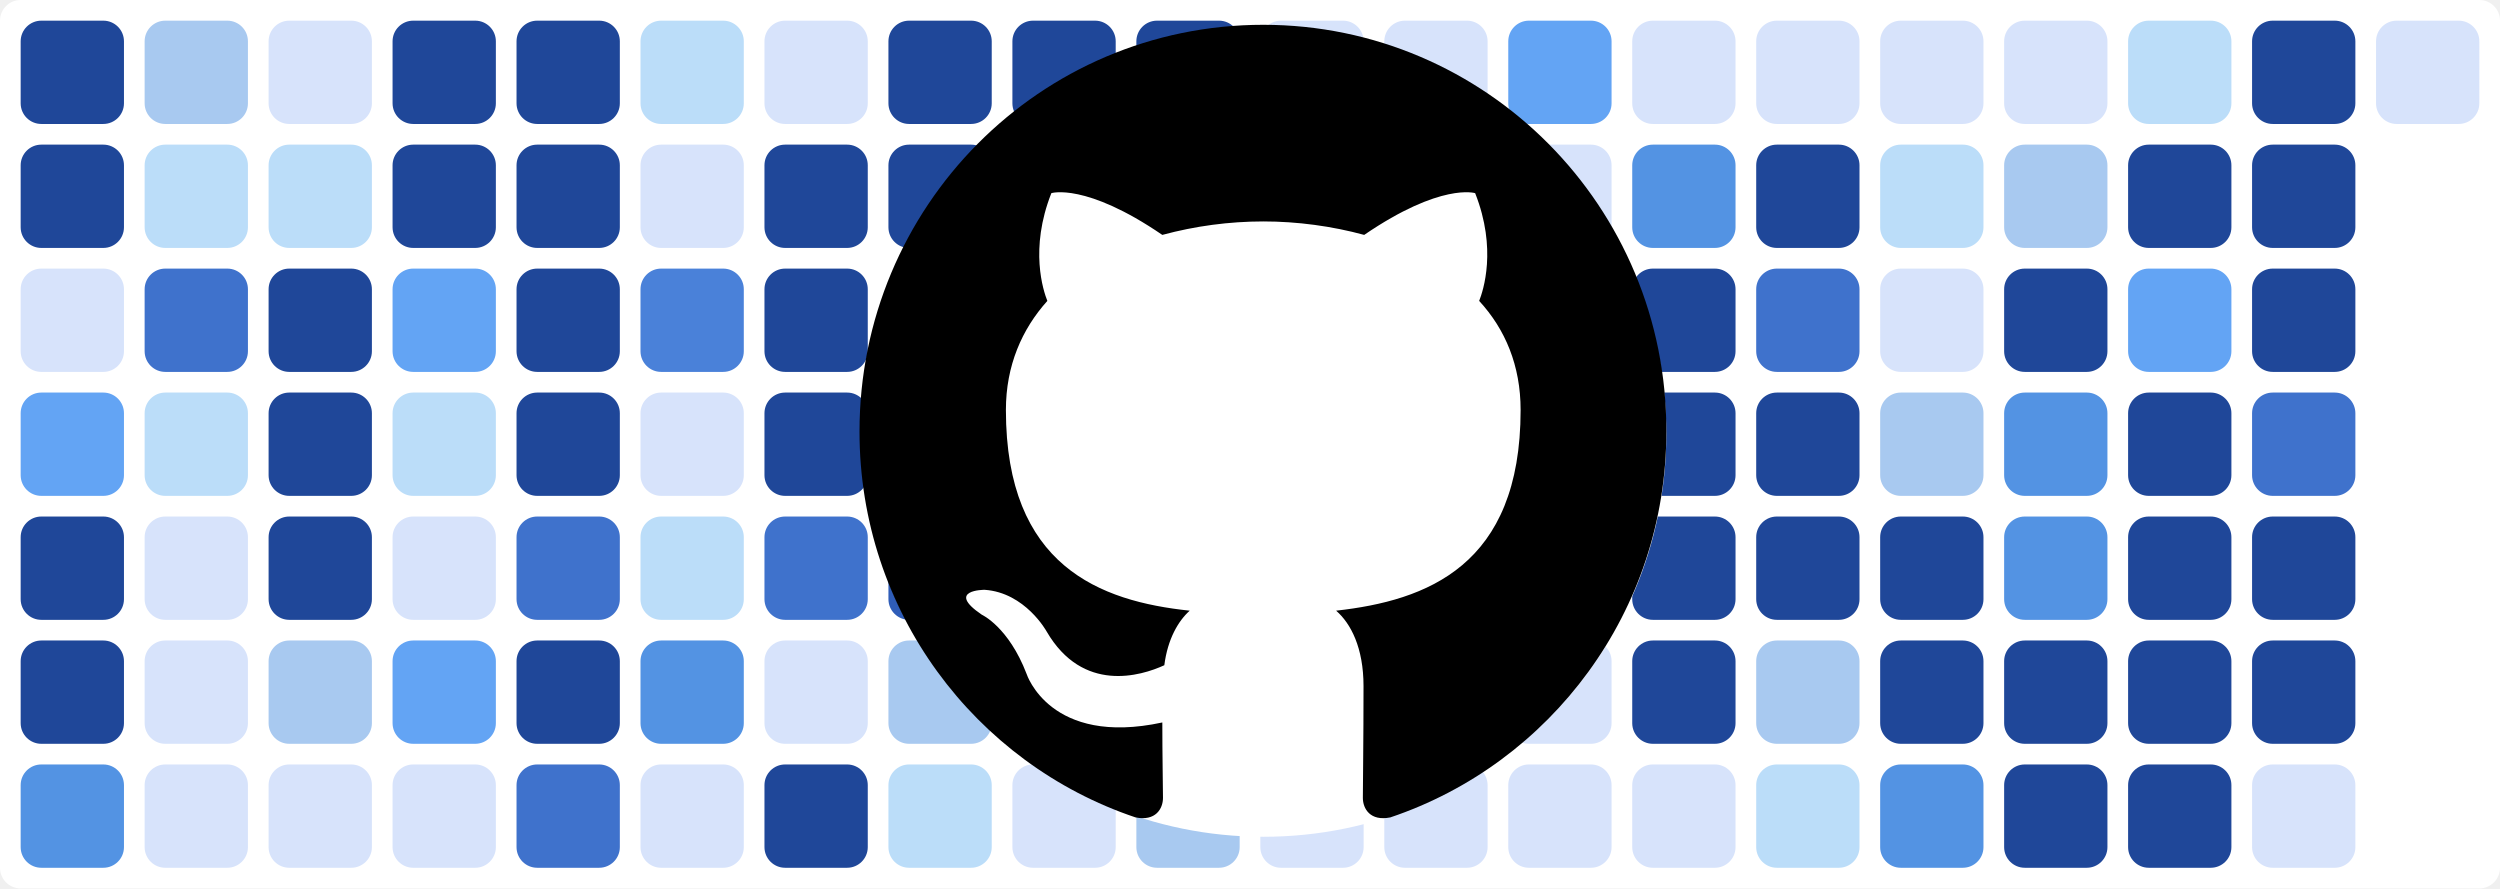
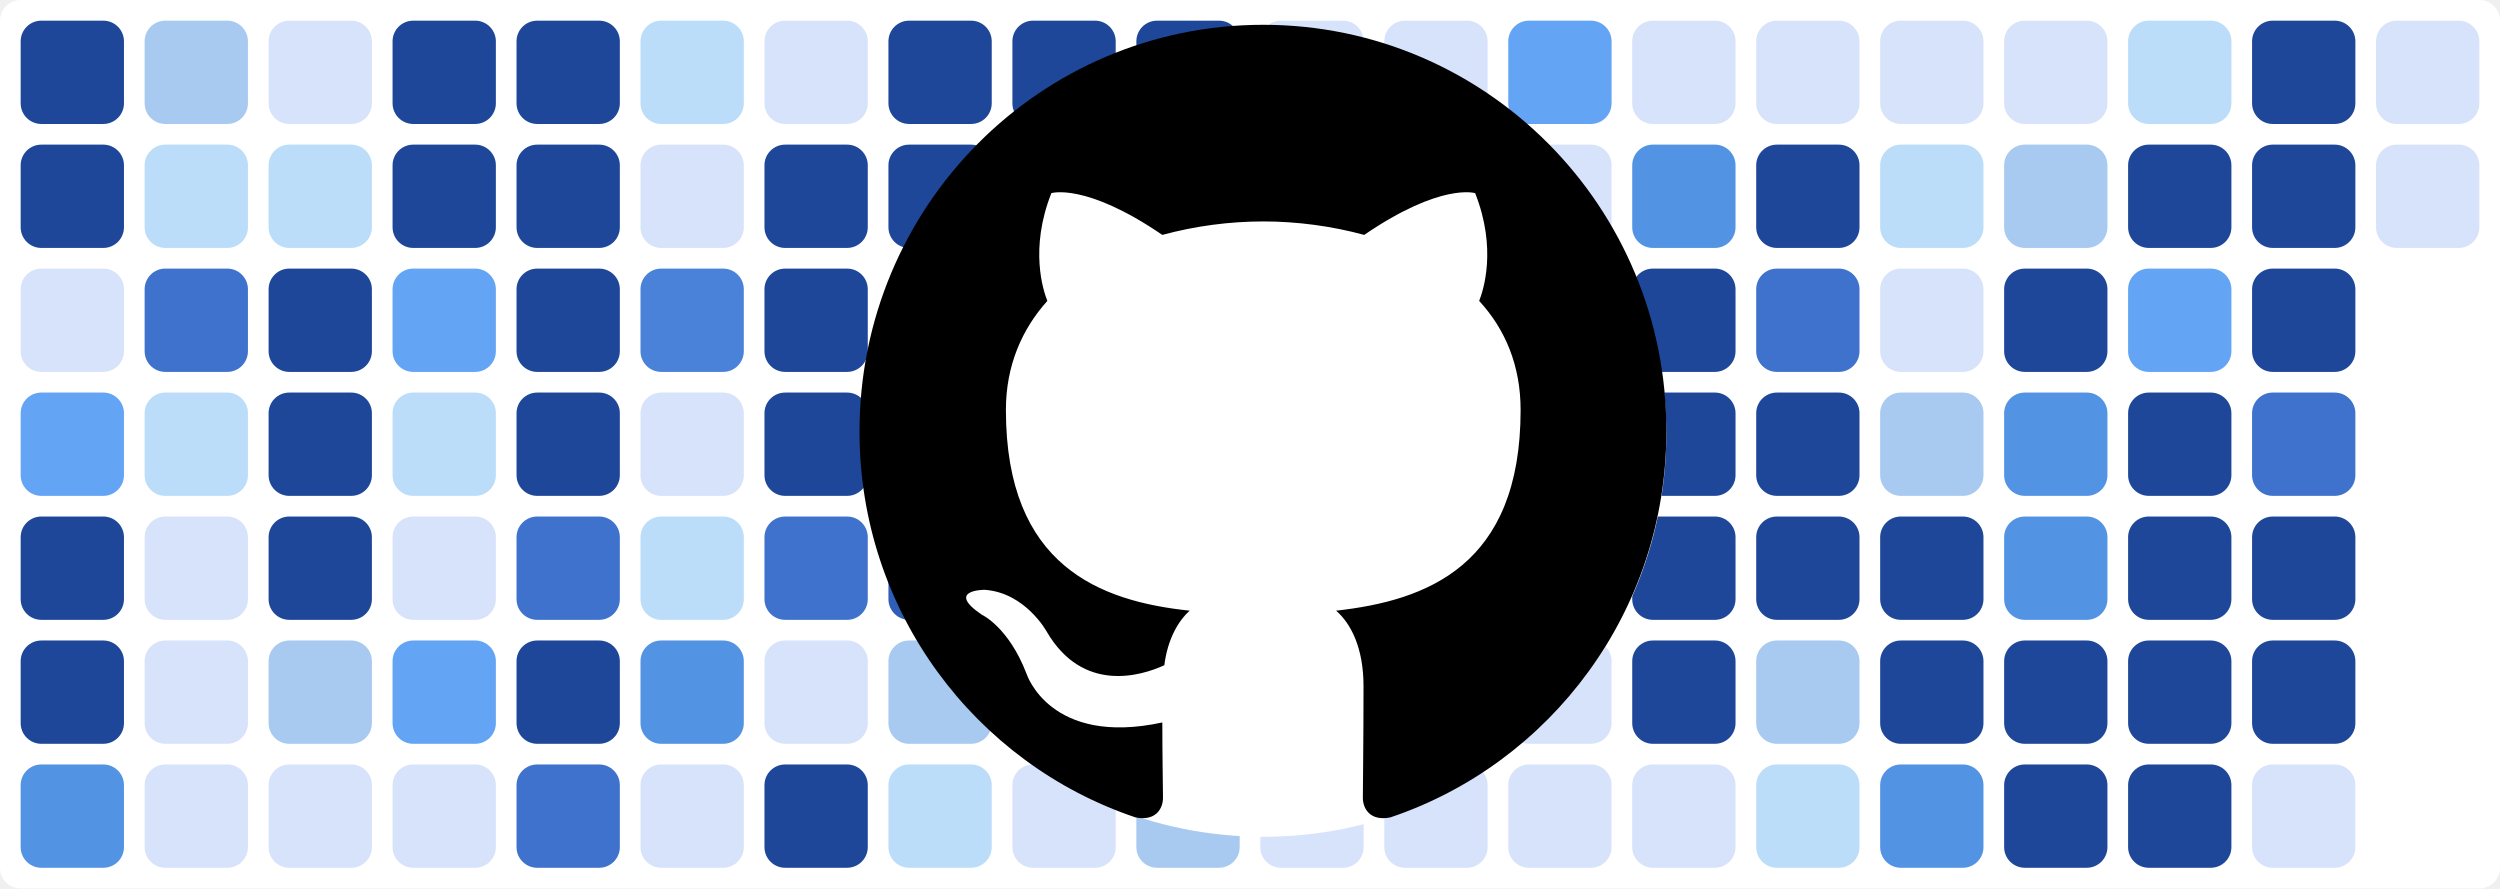
<svg xmlns="http://www.w3.org/2000/svg" baseProfile="tiny" height="100%" version="1.2" viewBox="0,0,242,86" width="100%">
  <defs />
  <rect fill="#ffffff" height="86" rx="2" ry="2" width="242" x="0" y="0" />
  <rect fill="#1f4799" height="10" rx="2" ry="2" width="10" x="2" y="2" />
  <rect fill="#1f4799" height="10" rx="2" ry="2" width="10" x="2" y="14" />
  <rect fill="#d7e3fb" height="10" rx="2" ry="2" width="10" x="2" y="26" />
  <rect fill="#63a4f4" height="10" rx="2" ry="2" width="10" x="2" y="38" />
  <rect fill="#1f4799" height="10" rx="2" ry="2" width="10" x="2" y="50" />
  <rect fill="#1f4799" height="10" rx="2" ry="2" width="10" x="2" y="62" />
  <rect fill="#5393e3" height="10" rx="2" ry="2" width="10" x="2" y="74" />
  <rect fill="#a8c9f0" height="10" rx="2" ry="2" width="10" x="14" y="2" />
  <rect fill="#bbddf9" height="10" rx="2" ry="2" width="10" x="14" y="14" />
  <rect fill="#3f72cc" height="10" rx="2" ry="2" width="10" x="14" y="26" />
  <rect fill="#bbddf9" height="10" rx="2" ry="2" width="10" x="14" y="38" />
  <rect fill="#d7e3fb" height="10" rx="2" ry="2" width="10" x="14" y="50" />
  <rect fill="#d7e3fb" height="10" rx="2" ry="2" width="10" x="14" y="62" />
  <rect fill="#d7e3fb" height="10" rx="2" ry="2" width="10" x="14" y="74" />
  <rect fill="#d7e3fb" height="10" rx="2" ry="2" width="10" x="26" y="2" />
  <rect fill="#bbddf9" height="10" rx="2" ry="2" width="10" x="26" y="14" />
  <rect fill="#1f4799" height="10" rx="2" ry="2" width="10" x="26" y="26" />
  <rect fill="#1f4799" height="10" rx="2" ry="2" width="10" x="26" y="38" />
  <rect fill="#1f4799" height="10" rx="2" ry="2" width="10" x="26" y="50" />
  <rect fill="#a8c9f0" height="10" rx="2" ry="2" width="10" x="26" y="62" />
  <rect fill="#d7e3fb" height="10" rx="2" ry="2" width="10" x="26" y="74" />
  <rect fill="#1f4799" height="10" rx="2" ry="2" width="10" x="38" y="2" />
  <rect fill="#1f4799" height="10" rx="2" ry="2" width="10" x="38" y="14" />
  <rect fill="#63a4f4" height="10" rx="2" ry="2" width="10" x="38" y="26" />
  <rect fill="#bbddf9" height="10" rx="2" ry="2" width="10" x="38" y="38" />
  <rect fill="#d7e3fb" height="10" rx="2" ry="2" width="10" x="38" y="50" />
  <rect fill="#63a4f4" height="10" rx="2" ry="2" width="10" x="38" y="62" />
  <rect fill="#d7e3fb" height="10" rx="2" ry="2" width="10" x="38" y="74" />
  <rect fill="#1f4799" height="10" rx="2" ry="2" width="10" x="50" y="2" />
  <rect fill="#1f4799" height="10" rx="2" ry="2" width="10" x="50" y="14" />
  <rect fill="#1f4799" height="10" rx="2" ry="2" width="10" x="50" y="26" />
  <rect fill="#1f4799" height="10" rx="2" ry="2" width="10" x="50" y="38" />
  <rect fill="#3f72cc" height="10" rx="2" ry="2" width="10" x="50" y="50" />
  <rect fill="#1f4799" height="10" rx="2" ry="2" width="10" x="50" y="62" />
  <rect fill="#3f72cc" height="10" rx="2" ry="2" width="10" x="50" y="74" />
  <rect fill="#bbddf9" height="10" rx="2" ry="2" width="10" x="62" y="2" />
  <rect fill="#d7e3fb" height="10" rx="2" ry="2" width="10" x="62" y="14" />
  <rect fill="#4a81d9" height="10" rx="2" ry="2" width="10" x="62" y="26" />
  <rect fill="#d7e3fb" height="10" rx="2" ry="2" width="10" x="62" y="38" />
  <rect fill="#bbddf9" height="10" rx="2" ry="2" width="10" x="62" y="50" />
  <rect fill="#5393e3" height="10" rx="2" ry="2" width="10" x="62" y="62" />
  <rect fill="#d7e3fb" height="10" rx="2" ry="2" width="10" x="62" y="74" />
  <rect fill="#d7e3fb" height="10" rx="2" ry="2" width="10" x="74" y="2" />
  <rect fill="#1f4799" height="10" rx="2" ry="2" width="10" x="74" y="14" />
  <rect fill="#1f4799" height="10" rx="2" ry="2" width="10" x="74" y="26" />
  <rect fill="#1f4799" height="10" rx="2" ry="2" width="10" x="74" y="38" />
  <rect fill="#3f72cc" height="10" rx="2" ry="2" width="10" x="74" y="50" />
  <rect fill="#d7e3fb" height="10" rx="2" ry="2" width="10" x="74" y="62" />
  <rect fill="#1f4799" height="10" rx="2" ry="2" width="10" x="74" y="74" />
  <rect fill="#1f4799" height="10" rx="2" ry="2" width="10" x="86" y="2" />
  <rect fill="#1f4799" height="10" rx="2" ry="2" width="10" x="86" y="14" />
  <rect fill="#1f4799" height="10" rx="2" ry="2" width="10" x="86" y="26" />
  <rect fill="#1f4799" height="10" rx="2" ry="2" width="10" x="86" y="38" />
  <rect fill="#2f5db8" height="10" rx="2" ry="2" width="10" x="86" y="50" />
  <rect fill="#a8c9f0" height="10" rx="2" ry="2" width="10" x="86" y="62" />
  <rect fill="#bbddf9" height="10" rx="2" ry="2" width="10" x="86" y="74" />
  <rect fill="#1f4799" height="10" rx="2" ry="2" width="10" x="98" y="2" />
  <rect fill="#1f4799" height="10" rx="2" ry="2" width="10" x="98" y="14" />
  <rect fill="#d7e3fb" height="10" rx="2" ry="2" width="10" x="98" y="26" />
  <rect fill="#3f72cc" height="10" rx="2" ry="2" width="10" x="98" y="38" />
  <rect fill="#1f4799" height="10" rx="2" ry="2" width="10" x="98" y="50" />
  <rect fill="#3f72cc" height="10" rx="2" ry="2" width="10" x="98" y="62" />
  <rect fill="#d7e3fb" height="10" rx="2" ry="2" width="10" x="98" y="74" />
  <rect fill="#1f4799" height="10" rx="2" ry="2" width="10" x="110" y="2" />
  <rect fill="#1f4799" height="10" rx="2" ry="2" width="10" x="110" y="14" />
  <rect fill="#1f4799" height="10" rx="2" ry="2" width="10" x="110" y="26" />
  <rect fill="#1f4799" height="10" rx="2" ry="2" width="10" x="110" y="38" />
  <rect fill="#bbddf9" height="10" rx="2" ry="2" width="10" x="110" y="50" />
  <rect fill="#1f4799" height="10" rx="2" ry="2" width="10" x="110" y="62" />
  <rect fill="#a8c9f0" height="10" rx="2" ry="2" width="10" x="110" y="74" />
  <rect fill="#d7e3fb" height="10" rx="2" ry="2" width="10" x="122" y="2" />
  <rect fill="#d7e3fb" height="10" rx="2" ry="2" width="10" x="122" y="14" />
  <rect fill="#1f4799" height="10" rx="2" ry="2" width="10" x="122" y="26" />
  <rect fill="#3f72cc" height="10" rx="2" ry="2" width="10" x="122" y="38" />
  <rect fill="#1f4799" height="10" rx="2" ry="2" width="10" x="122" y="50" />
  <rect fill="#1f4799" height="10" rx="2" ry="2" width="10" x="122" y="62" />
  <rect fill="#d7e3fb" height="10" rx="2" ry="2" width="10" x="122" y="74" />
  <rect fill="#d7e3fb" height="10" rx="2" ry="2" width="10" x="134" y="2" />
  <rect fill="#d7e3fb" height="10" rx="2" ry="2" width="10" x="134" y="14" />
  <rect fill="#bbddf9" height="10" rx="2" ry="2" width="10" x="134" y="26" />
  <rect fill="#d7e3fb" height="10" rx="2" ry="2" width="10" x="134" y="38" />
  <rect fill="#1f4799" height="10" rx="2" ry="2" width="10" x="134" y="50" />
  <rect fill="#1f4799" height="10" rx="2" ry="2" width="10" x="134" y="62" />
  <rect fill="#d7e3fb" height="10" rx="2" ry="2" width="10" x="134" y="74" />
  <rect fill="#63a4f4" height="10" rx="2" ry="2" width="10" x="146" y="2" />
  <rect fill="#d7e3fb" height="10" rx="2" ry="2" width="10" x="146" y="14" />
  <rect fill="#1f4799" height="10" rx="2" ry="2" width="10" x="146" y="26" />
  <rect fill="#1f4799" height="10" rx="2" ry="2" width="10" x="146" y="38" />
  <rect fill="#1f4799" height="10" rx="2" ry="2" width="10" x="146" y="50" />
  <rect fill="#d7e3fb" height="10" rx="2" ry="2" width="10" x="146" y="62" />
  <rect fill="#d7e3fb" height="10" rx="2" ry="2" width="10" x="146" y="74" />
  <rect fill="#d7e3fb" height="10" rx="2" ry="2" width="10" x="158" y="2" />
  <rect fill="#5393e3" height="10" rx="2" ry="2" width="10" x="158" y="14" />
  <rect fill="#1f4799" height="10" rx="2" ry="2" width="10" x="158" y="26" />
  <rect fill="#1f4799" height="10" rx="2" ry="2" width="10" x="158" y="38" />
  <rect fill="#1f4799" height="10" rx="2" ry="2" width="10" x="158" y="50" />
  <rect fill="#1f4799" height="10" rx="2" ry="2" width="10" x="158" y="62" />
  <rect fill="#d7e3fb" height="10" rx="2" ry="2" width="10" x="158" y="74" />
  <rect fill="#d7e3fb" height="10" rx="2" ry="2" width="10" x="170" y="2" />
  <rect fill="#1f4799" height="10" rx="2" ry="2" width="10" x="170" y="14" />
  <rect fill="#3f72cc" height="10" rx="2" ry="2" width="10" x="170" y="26" />
  <rect fill="#1f4799" height="10" rx="2" ry="2" width="10" x="170" y="38" />
  <rect fill="#1f4799" height="10" rx="2" ry="2" width="10" x="170" y="50" />
  <rect fill="#a8c9f0" height="10" rx="2" ry="2" width="10" x="170" y="62" />
  <rect fill="#bbddf9" height="10" rx="2" ry="2" width="10" x="170" y="74" />
  <rect fill="#d7e3fb" height="10" rx="2" ry="2" width="10" x="182" y="2" />
  <rect fill="#bbddf9" height="10" rx="2" ry="2" width="10" x="182" y="14" />
  <rect fill="#d7e3fb" height="10" rx="2" ry="2" width="10" x="182" y="26" />
  <rect fill="#a8c9f0" height="10" rx="2" ry="2" width="10" x="182" y="38" />
  <rect fill="#1f4799" height="10" rx="2" ry="2" width="10" x="182" y="50" />
  <rect fill="#1f4799" height="10" rx="2" ry="2" width="10" x="182" y="62" />
  <rect fill="#5393e3" height="10" rx="2" ry="2" width="10" x="182" y="74" />
  <rect fill="#d7e3fb" height="10" rx="2" ry="2" width="10" x="194" y="2" />
  <rect fill="#a8c9f0" height="10" rx="2" ry="2" width="10" x="194" y="14" />
  <rect fill="#1f4799" height="10" rx="2" ry="2" width="10" x="194" y="26" />
  <rect fill="#5393e3" height="10" rx="2" ry="2" width="10" x="194" y="38" />
  <rect fill="#5393e3" height="10" rx="2" ry="2" width="10" x="194" y="50" />
  <rect fill="#1f4799" height="10" rx="2" ry="2" width="10" x="194" y="62" />
  <rect fill="#1f4799" height="10" rx="2" ry="2" width="10" x="194" y="74" />
  <rect fill="#bbddf9" height="10" rx="2" ry="2" width="10" x="206" y="2" />
  <rect fill="#1f4799" height="10" rx="2" ry="2" width="10" x="206" y="14" />
  <rect fill="#63a4f4" height="10" rx="2" ry="2" width="10" x="206" y="26" />
  <rect fill="#1f4799" height="10" rx="2" ry="2" width="10" x="206" y="38" />
  <rect fill="#1f4799" height="10" rx="2" ry="2" width="10" x="206" y="50" />
  <rect fill="#1f4799" height="10" rx="2" ry="2" width="10" x="206" y="62" />
  <rect fill="#1f4799" height="10" rx="2" ry="2" width="10" x="206" y="74" />
  <rect fill="#1f4799" height="10" rx="2" ry="2" width="10" x="218" y="2" />
  <rect fill="#1f4799" height="10" rx="2" ry="2" width="10" x="218" y="14" />
  <rect fill="#1f4799" height="10" rx="2" ry="2" width="10" x="218" y="26" />
  <rect fill="#3f72cc" height="10" rx="2" ry="2" width="10" x="218" y="38" />
  <rect fill="#1f4799" height="10" rx="2" ry="2" width="10" x="218" y="50" />
  <rect fill="#1f4799" height="10" rx="2" ry="2" width="10" x="218" y="62" />
  <rect fill="#d7e3fb" height="10" rx="2" ry="2" width="10" x="218" y="74" />
  <rect fill="#d7e3fb" height="10" rx="2" ry="2" width="10" x="230" y="2" />
+   <rect fill="#d7e3fb" height="10" rx="2" ry="2" width="10" x="230" y="14" />
  <circle cx="122.3" cy="42" fill="#ffffff" r="39" />
  <path fill-rule="evenodd" clip-rule="evenodd" transform="scale(0.8, 0.8) translate(104, 3)" d="M48.854 0C21.839 0 0 22 0 49.217c0 21.756 13.993 40.172 33.405 46.69 2.427.49 3.316-1.059 3.316-2.362 0-1.141-.08-5.052-.08-9.127-13.59 2.934-16.42-5.867-16.42-5.867-2.184-5.704-5.42-7.17-5.42-7.17-4.448-3.015.324-3.015.324-3.015 4.934.326 7.523 5.052 7.523 5.052 4.367 7.496 11.404 5.378 14.235 4.074.404-3.178 1.699-5.378 3.074-6.6-10.839-1.141-22.243-5.378-22.243-24.283 0-5.378 1.94-9.778 5.014-13.2-.485-1.222-2.184-6.275.486-13.038 0 0 4.125-1.304 13.426 5.052a46.97 46.97 0 0 1 12.214-1.63c4.125 0 8.33.571 12.213 1.63 9.302-6.356 13.427-5.052 13.427-5.052 2.67 6.763.97 11.816.485 13.038 3.155 3.422 5.015 7.822 5.015 13.2 0 18.905-11.404 23.06-22.324 24.283 1.78 1.548 3.316 4.481 3.316 9.126 0 6.6-.08 11.897-.08 13.526 0 1.304.89 2.853 3.316 2.364 19.412-6.52 33.405-24.935 33.405-46.691C97.707 22 75.788 0 48.854 0z" fill="#000000" />
</svg>
